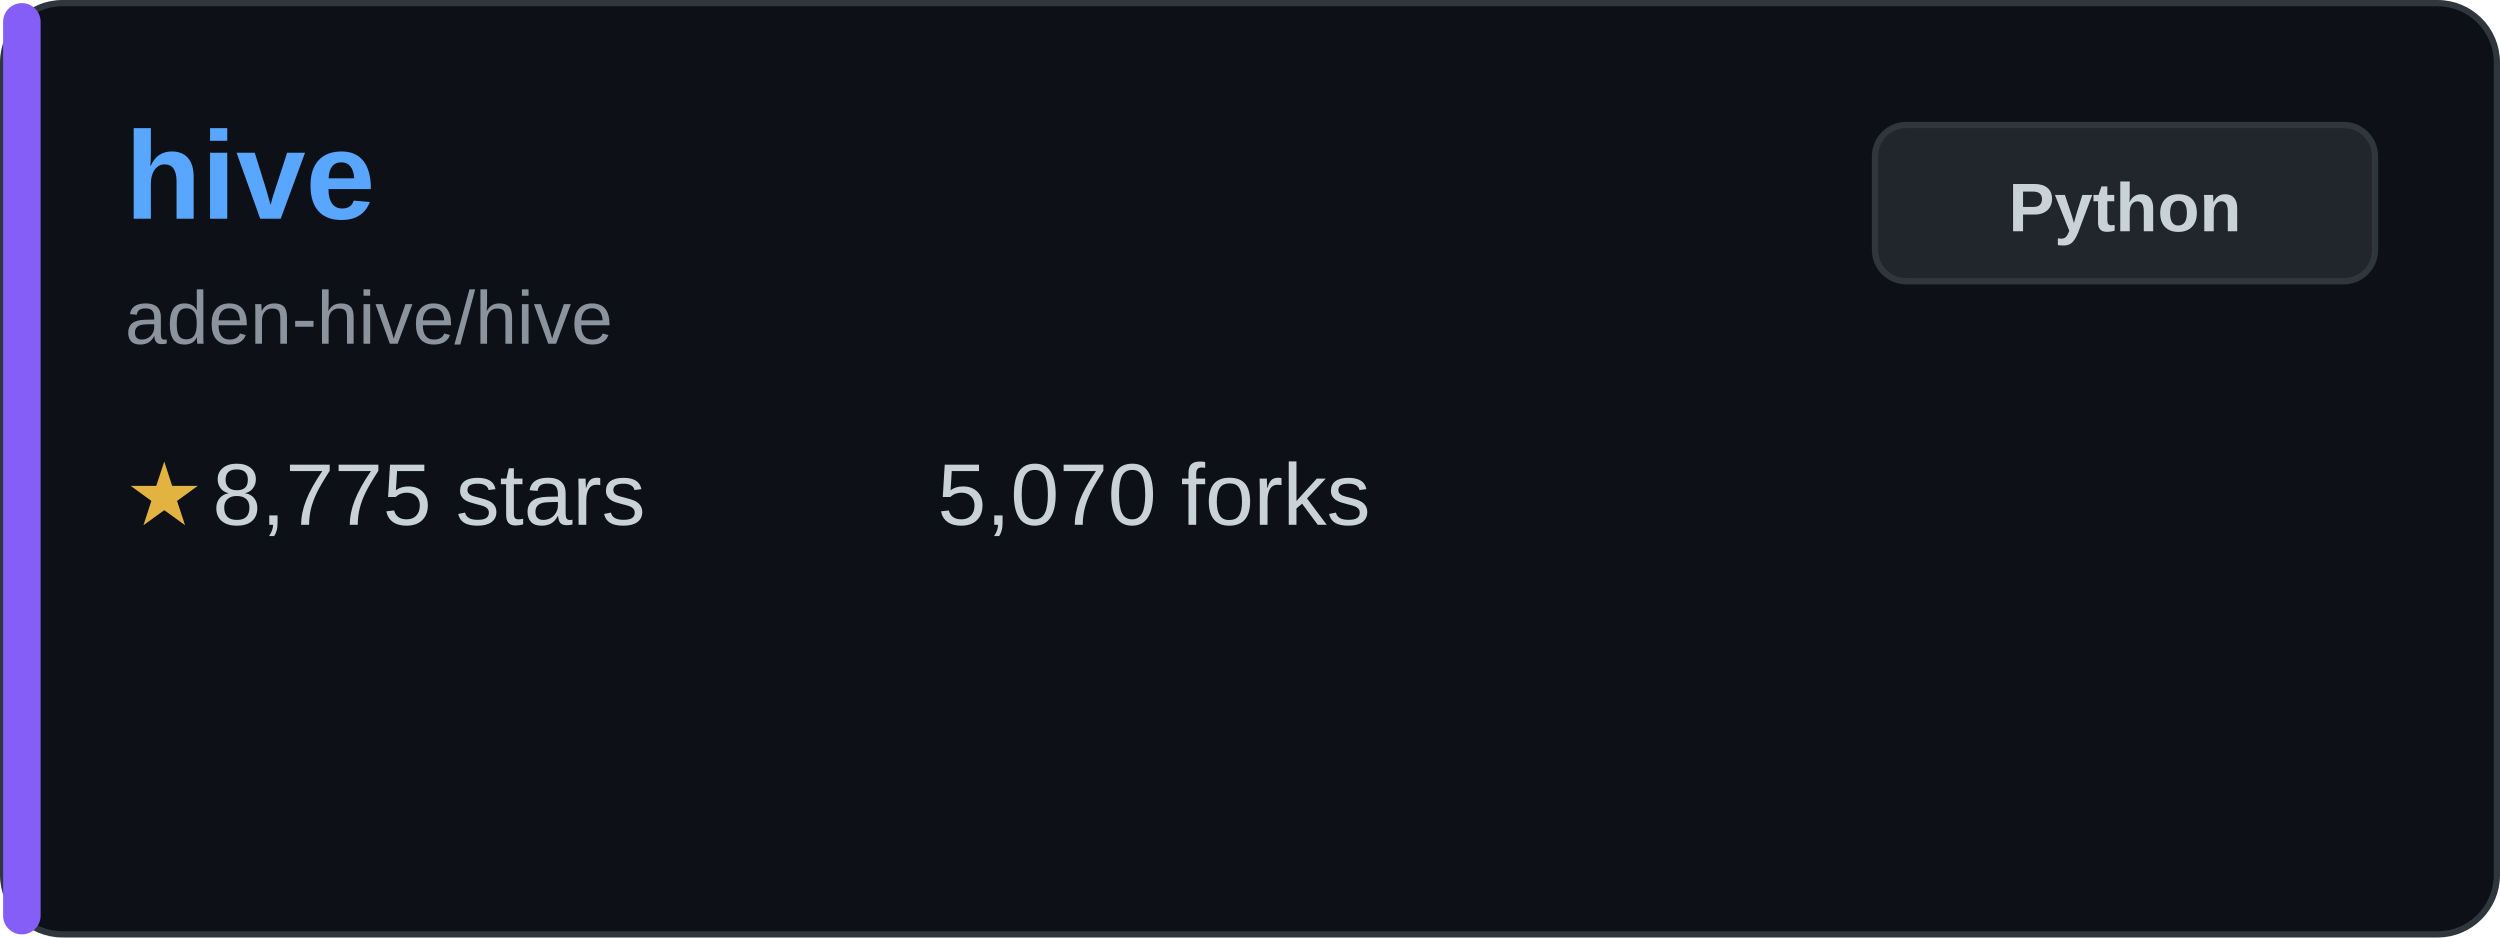
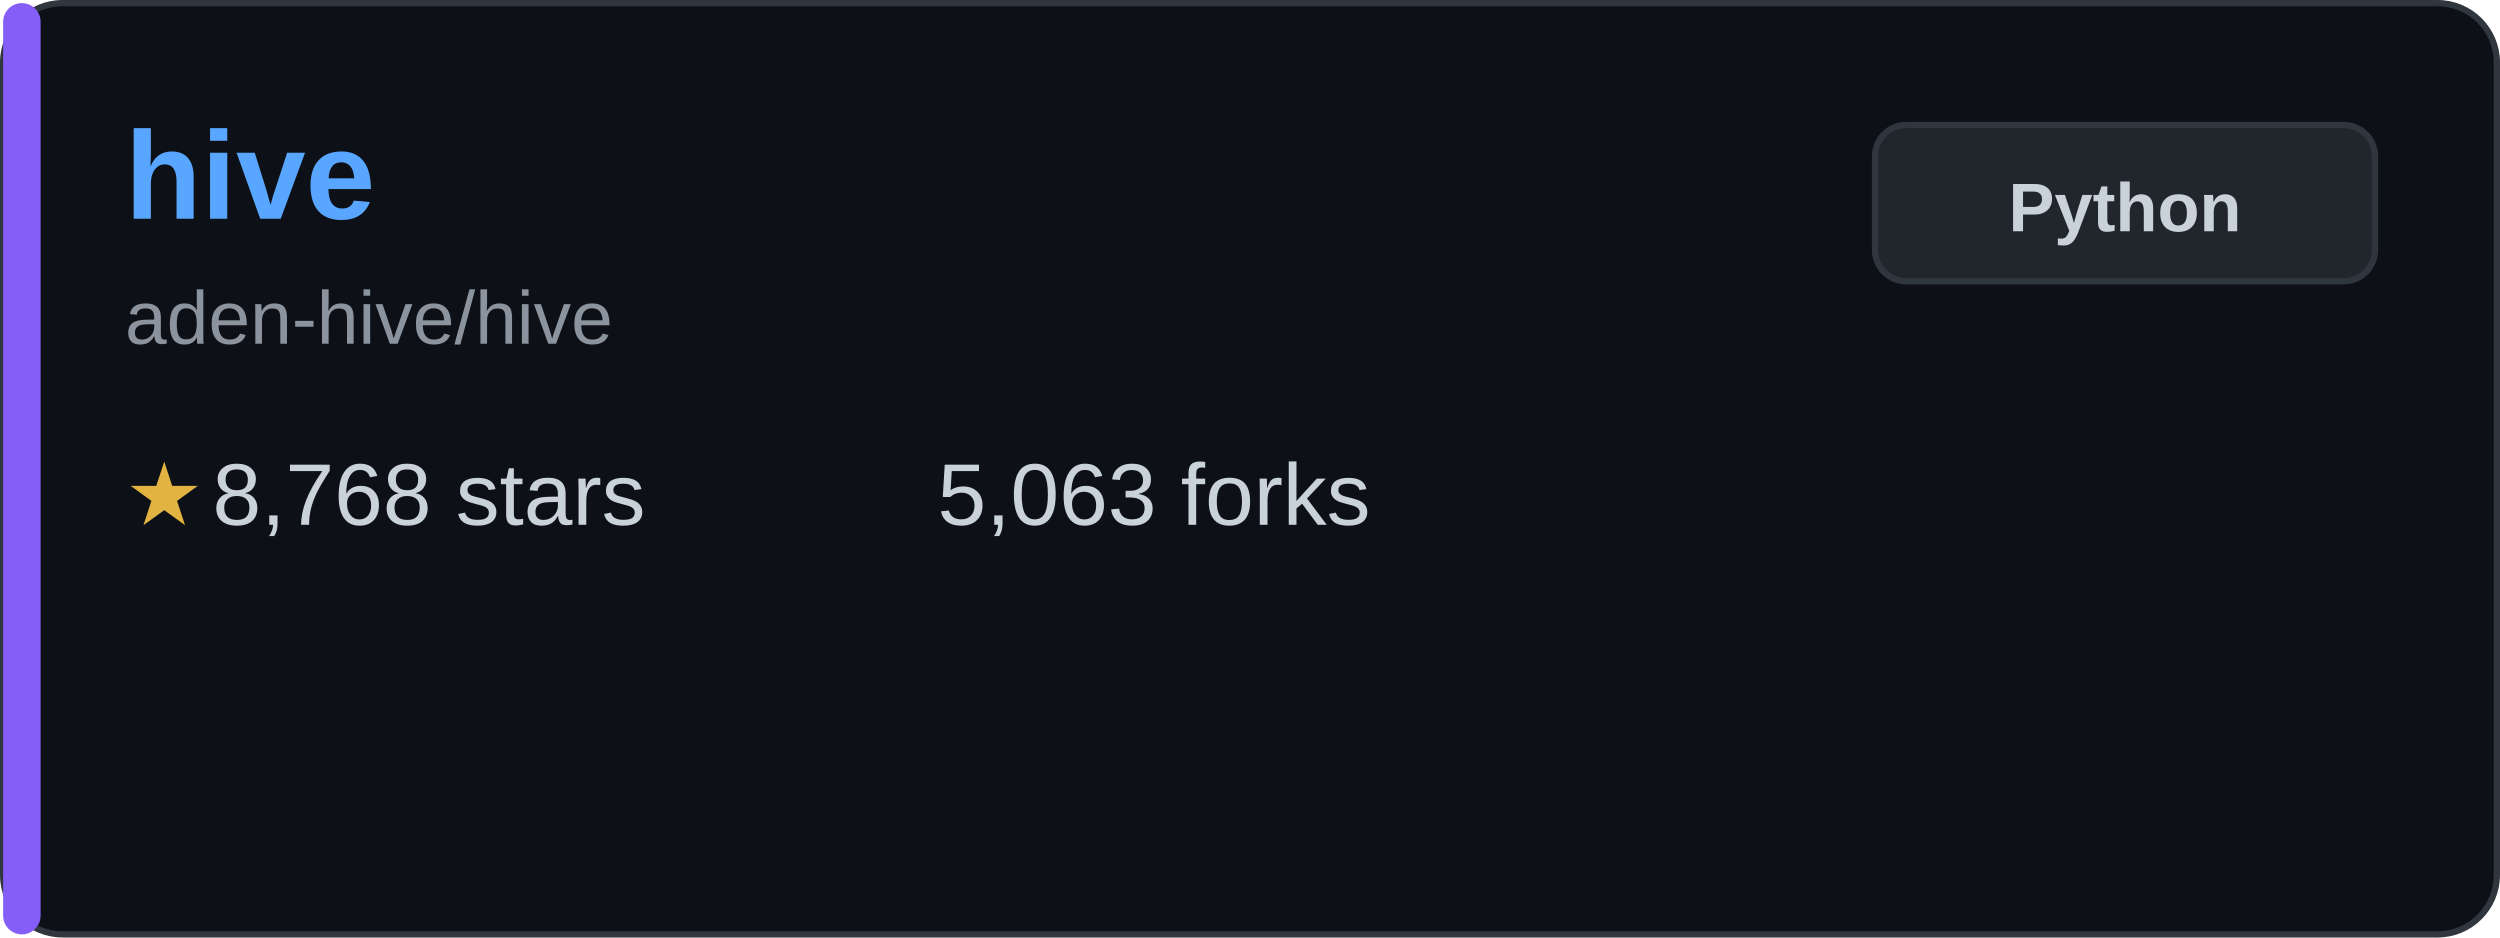
<svg xmlns="http://www.w3.org/2000/svg" width="400" height="150" viewBox="0 0 400 150" fill="none">
  <rect x="0.5" y="0.5" width="399" height="149" rx="9.5" fill="#0d1117" stroke="#30363d" />
  <rect x="0.5" y="0.5" width="6" height="149" rx="3" fill="#845ef7" />
  <text x="20" y="35" font-family="Arial, sans-serif" font-size="20" font-weight="bold" fill="#58a6ff">hive</text>
  <text x="20" y="55" font-family="Arial, sans-serif" font-size="12" fill="#8b949e">aden-hive/hive</text>
  <g transform="translate(20, 80)">
    <text x="0" y="0" font-family="Arial, sans-serif" font-size="14" fill="#e3b341" dominant-baseline="middle">★</text>
-     <text x="14" y="0" font-family="Arial, sans-serif" font-size="14" fill="#c9d1d9" dominant-baseline="middle">8,775 stars</text>
+     <text x="14" y="0" font-family="Arial, sans-serif" font-size="14" fill="#c9d1d9" dominant-baseline="middle">8,768 stars</text>
  </g>
  <g transform="translate(150, 80)">
-     <text x="0" y="0" font-family="Arial, sans-serif" font-size="14" fill="#c9d1d9" dominant-baseline="middle">5,070 forks</text>
+     <text x="0" y="0" font-family="Arial, sans-serif" font-size="14" fill="#c9d1d9" dominant-baseline="middle">5,063 forks</text>
  </g>
  <rect x="300" y="20" width="80" height="25" rx="5" fill="#21262d" stroke="#30363d" />
  <text x="340" y="37" font-family="Arial, sans-serif" font-size="11" font-weight="bold" fill="#c9d1d9" text-anchor="middle">Python</text>
</svg>
